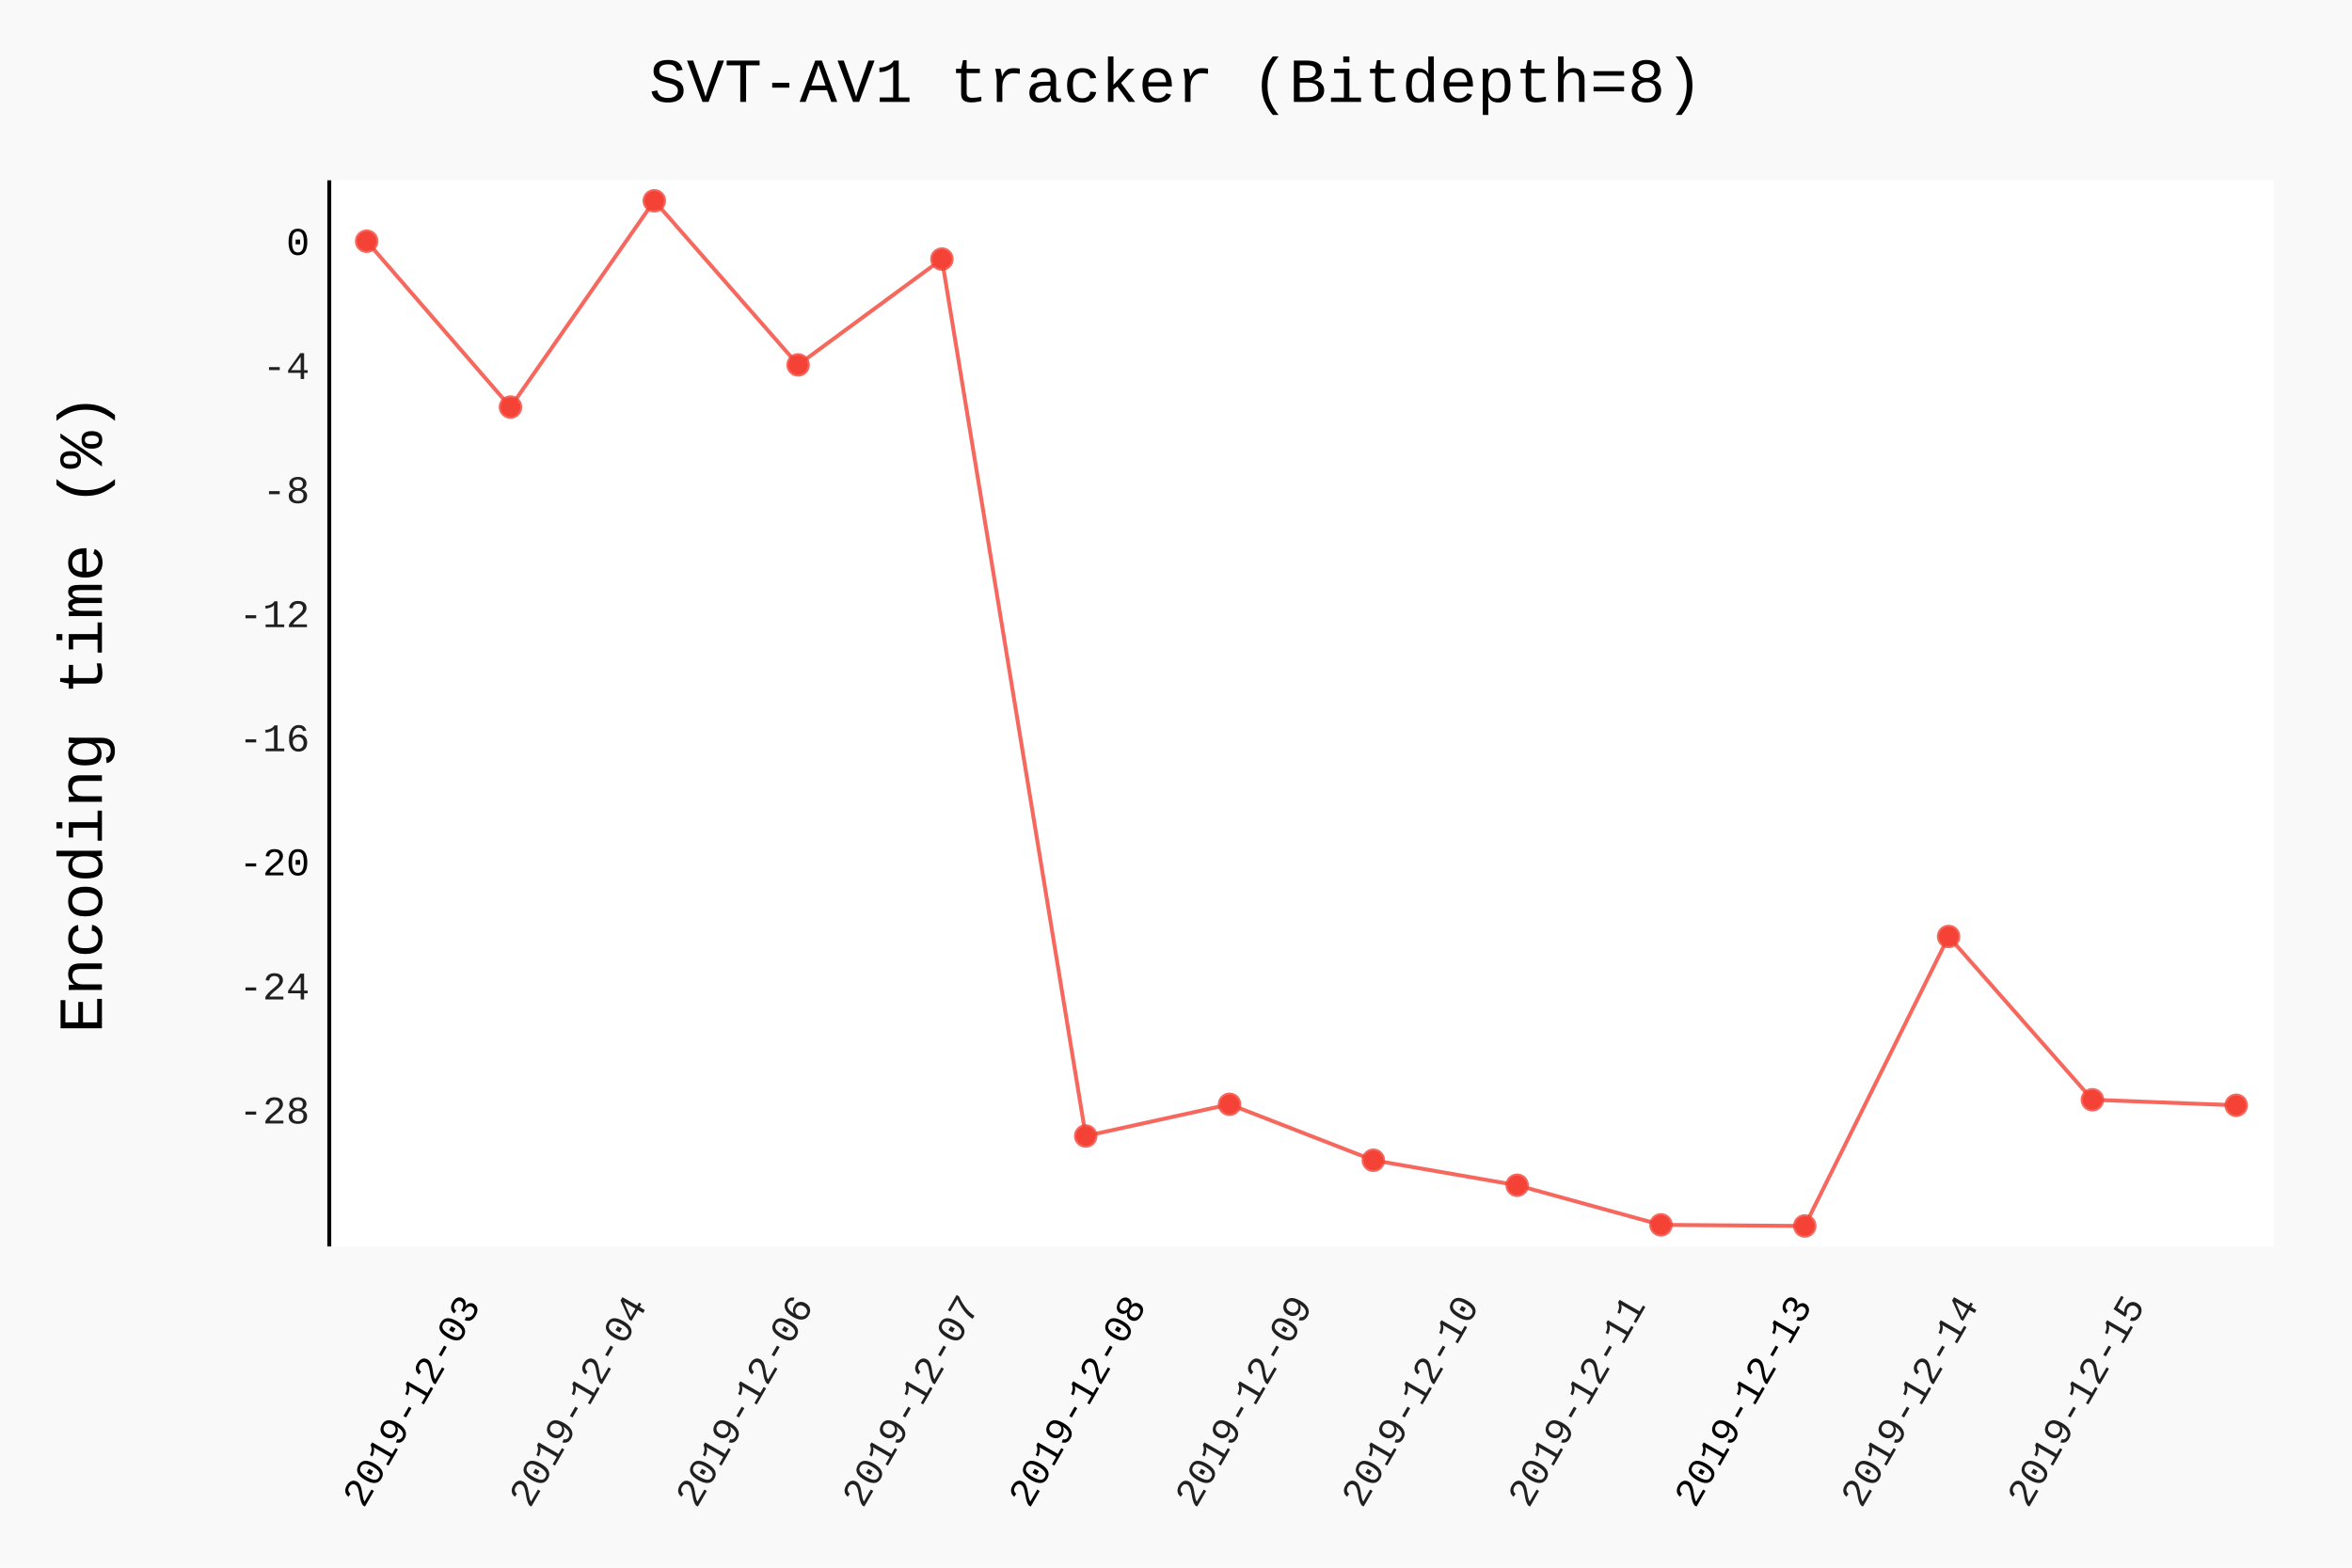
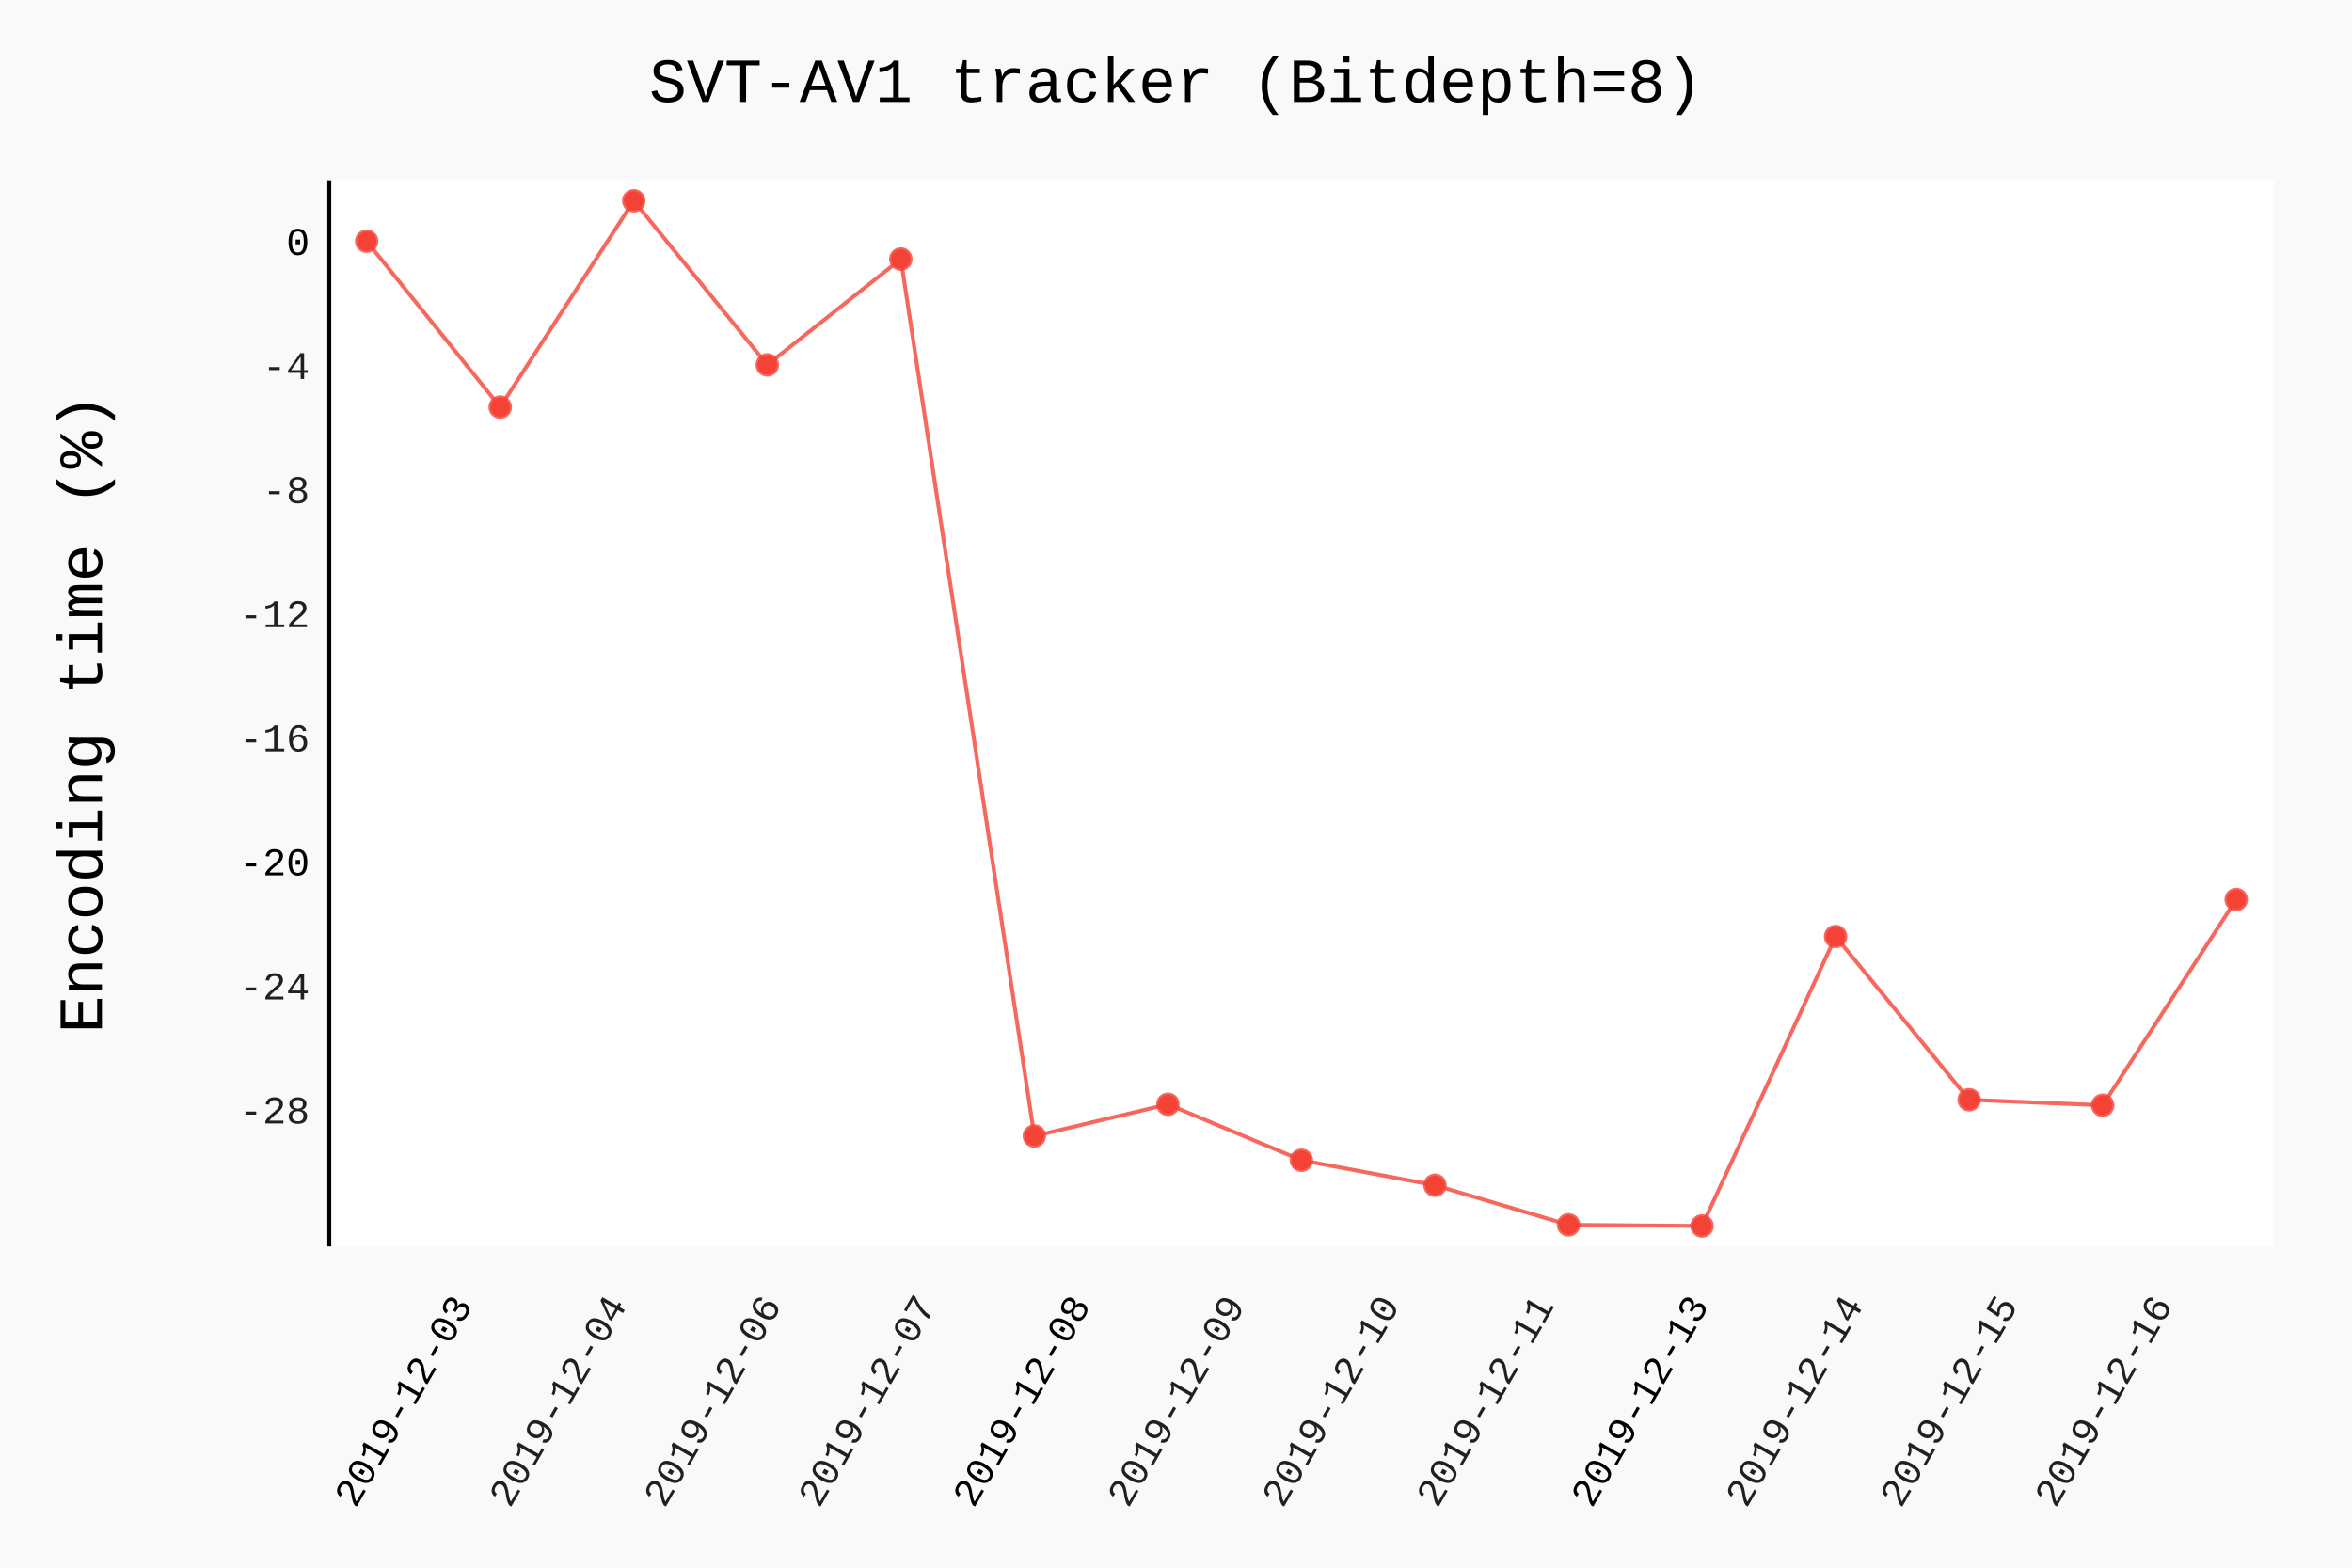
- <svg xmlns="http://www.w3.org/2000/svg" class="pygal-chart" id="chart-2c061fa4-3937-4b81-b16c-92e7f1b80abd" viewBox="0 0 600 400">
+ <svg xmlns="http://www.w3.org/2000/svg" class="pygal-chart" id="chart-b28f9232-2489-4f52-a944-7872a6609b0c" viewBox="0 0 600 400">
  <defs>
-     <style type="text/css">#chart-2c061fa4-3937-4b81-b16c-92e7f1b80abd{-webkit-user-select:none;-webkit-font-smoothing:antialiased;font-family:Consolas,"Liberation Mono",Menlo,Courier,monospace}#chart-2c061fa4-3937-4b81-b16c-92e7f1b80abd .title{font-family:Consolas,"Liberation Mono",Menlo,Courier,monospace;font-size:16px}#chart-2c061fa4-3937-4b81-b16c-92e7f1b80abd .legends .legend text{font-family:Consolas,"Liberation Mono",Menlo,Courier,monospace;font-size:14px}#chart-2c061fa4-3937-4b81-b16c-92e7f1b80abd .axis text{font-family:Consolas,"Liberation Mono",Menlo,Courier,monospace;font-size:10px}#chart-2c061fa4-3937-4b81-b16c-92e7f1b80abd .axis text.major{font-family:Consolas,"Liberation Mono",Menlo,Courier,monospace;font-size:10px}#chart-2c061fa4-3937-4b81-b16c-92e7f1b80abd .text-overlay text.value{font-family:Consolas,"Liberation Mono",Menlo,Courier,monospace;font-size:16px}#chart-2c061fa4-3937-4b81-b16c-92e7f1b80abd .text-overlay text.label{font-family:Consolas,"Liberation Mono",Menlo,Courier,monospace;font-size:10px}#chart-2c061fa4-3937-4b81-b16c-92e7f1b80abd .tooltip{font-family:Consolas,"Liberation Mono",Menlo,Courier,monospace;font-size:14px}#chart-2c061fa4-3937-4b81-b16c-92e7f1b80abd text.no_data{font-family:Consolas,"Liberation Mono",Menlo,Courier,monospace;font-size:64px}
- #chart-2c061fa4-3937-4b81-b16c-92e7f1b80abd{background-color:rgba(249,249,249,1)}#chart-2c061fa4-3937-4b81-b16c-92e7f1b80abd path,#chart-2c061fa4-3937-4b81-b16c-92e7f1b80abd line,#chart-2c061fa4-3937-4b81-b16c-92e7f1b80abd rect,#chart-2c061fa4-3937-4b81-b16c-92e7f1b80abd circle{-webkit-transition:150ms;-moz-transition:150ms;transition:150ms}#chart-2c061fa4-3937-4b81-b16c-92e7f1b80abd .graph &gt; .background{fill:rgba(249,249,249,1)}#chart-2c061fa4-3937-4b81-b16c-92e7f1b80abd .plot &gt; .background{fill:rgba(255,255,255,1)}#chart-2c061fa4-3937-4b81-b16c-92e7f1b80abd .graph{fill:rgba(0,0,0,.87)}#chart-2c061fa4-3937-4b81-b16c-92e7f1b80abd text.no_data{fill:rgba(0,0,0,1)}#chart-2c061fa4-3937-4b81-b16c-92e7f1b80abd .title{fill:rgba(0,0,0,1)}#chart-2c061fa4-3937-4b81-b16c-92e7f1b80abd .legends .legend text{fill:rgba(0,0,0,.87)}#chart-2c061fa4-3937-4b81-b16c-92e7f1b80abd .legends .legend:hover text{fill:rgba(0,0,0,1)}#chart-2c061fa4-3937-4b81-b16c-92e7f1b80abd .axis .line{stroke:rgba(0,0,0,1)}#chart-2c061fa4-3937-4b81-b16c-92e7f1b80abd .axis .guide.line{stroke:rgba(0,0,0,.54)}#chart-2c061fa4-3937-4b81-b16c-92e7f1b80abd .axis .major.line{stroke:rgba(0,0,0,.87)}#chart-2c061fa4-3937-4b81-b16c-92e7f1b80abd .axis text.major{fill:rgba(0,0,0,1)}#chart-2c061fa4-3937-4b81-b16c-92e7f1b80abd .axis.y .guides:hover .guide.line,#chart-2c061fa4-3937-4b81-b16c-92e7f1b80abd .line-graph .axis.x .guides:hover .guide.line,#chart-2c061fa4-3937-4b81-b16c-92e7f1b80abd .stackedline-graph .axis.x .guides:hover .guide.line,#chart-2c061fa4-3937-4b81-b16c-92e7f1b80abd .xy-graph .axis.x .guides:hover .guide.line{stroke:rgba(0,0,0,1)}#chart-2c061fa4-3937-4b81-b16c-92e7f1b80abd .axis .guides:hover text{fill:rgba(0,0,0,1)}#chart-2c061fa4-3937-4b81-b16c-92e7f1b80abd .reactive{fill-opacity:.7;stroke-opacity:.8}#chart-2c061fa4-3937-4b81-b16c-92e7f1b80abd .ci{stroke:rgba(0,0,0,.87)}#chart-2c061fa4-3937-4b81-b16c-92e7f1b80abd .reactive.active,#chart-2c061fa4-3937-4b81-b16c-92e7f1b80abd .active .reactive{fill-opacity:.8;stroke-opacity:.9;stroke-width:4}#chart-2c061fa4-3937-4b81-b16c-92e7f1b80abd .ci .reactive.active{stroke-width:1.5}#chart-2c061fa4-3937-4b81-b16c-92e7f1b80abd .series text{fill:rgba(0,0,0,1)}#chart-2c061fa4-3937-4b81-b16c-92e7f1b80abd .tooltip rect{fill:rgba(255,255,255,1);stroke:rgba(0,0,0,1);-webkit-transition:opacity 150ms;-moz-transition:opacity 150ms;transition:opacity 150ms}#chart-2c061fa4-3937-4b81-b16c-92e7f1b80abd .tooltip .label{fill:rgba(0,0,0,.87)}#chart-2c061fa4-3937-4b81-b16c-92e7f1b80abd .tooltip .label{fill:rgba(0,0,0,.87)}#chart-2c061fa4-3937-4b81-b16c-92e7f1b80abd .tooltip .legend{font-size:.8em;fill:rgba(0,0,0,.54)}#chart-2c061fa4-3937-4b81-b16c-92e7f1b80abd .tooltip .x_label{font-size:.6em;fill:rgba(0,0,0,1)}#chart-2c061fa4-3937-4b81-b16c-92e7f1b80abd .tooltip .xlink{font-size:.5em;text-decoration:underline}#chart-2c061fa4-3937-4b81-b16c-92e7f1b80abd .tooltip .value{font-size:1.5em}#chart-2c061fa4-3937-4b81-b16c-92e7f1b80abd .bound{font-size:.5em}#chart-2c061fa4-3937-4b81-b16c-92e7f1b80abd .max-value{font-size:.75em;fill:rgba(0,0,0,.54)}#chart-2c061fa4-3937-4b81-b16c-92e7f1b80abd .map-element{fill:rgba(255,255,255,1);stroke:rgba(0,0,0,.54) !important}#chart-2c061fa4-3937-4b81-b16c-92e7f1b80abd .map-element .reactive{fill-opacity:inherit;stroke-opacity:inherit}#chart-2c061fa4-3937-4b81-b16c-92e7f1b80abd .color-0,#chart-2c061fa4-3937-4b81-b16c-92e7f1b80abd .color-0 a:visited{stroke:#F44336;fill:#F44336}#chart-2c061fa4-3937-4b81-b16c-92e7f1b80abd .text-overlay .color-0 text{fill:black}
- #chart-2c061fa4-3937-4b81-b16c-92e7f1b80abd text.no_data{text-anchor:middle}#chart-2c061fa4-3937-4b81-b16c-92e7f1b80abd .guide.line{fill:none}#chart-2c061fa4-3937-4b81-b16c-92e7f1b80abd .centered{text-anchor:middle}#chart-2c061fa4-3937-4b81-b16c-92e7f1b80abd .title{text-anchor:middle}#chart-2c061fa4-3937-4b81-b16c-92e7f1b80abd .legends .legend text{fill-opacity:1}#chart-2c061fa4-3937-4b81-b16c-92e7f1b80abd .axis.x text{text-anchor:middle}#chart-2c061fa4-3937-4b81-b16c-92e7f1b80abd .axis.x:not(.web) text[transform]{text-anchor:start}#chart-2c061fa4-3937-4b81-b16c-92e7f1b80abd .axis.x:not(.web) text[transform].backwards{text-anchor:end}#chart-2c061fa4-3937-4b81-b16c-92e7f1b80abd .axis.y text{text-anchor:end}#chart-2c061fa4-3937-4b81-b16c-92e7f1b80abd .axis.y text[transform].backwards{text-anchor:start}#chart-2c061fa4-3937-4b81-b16c-92e7f1b80abd .axis.y2 text{text-anchor:start}#chart-2c061fa4-3937-4b81-b16c-92e7f1b80abd .axis.y2 text[transform].backwards{text-anchor:end}#chart-2c061fa4-3937-4b81-b16c-92e7f1b80abd .axis .guide.line{stroke-dasharray:4,4}#chart-2c061fa4-3937-4b81-b16c-92e7f1b80abd .axis .major.guide.line{stroke-dasharray:6,6}#chart-2c061fa4-3937-4b81-b16c-92e7f1b80abd .horizontal .axis.y .guide.line,#chart-2c061fa4-3937-4b81-b16c-92e7f1b80abd .horizontal .axis.y2 .guide.line,#chart-2c061fa4-3937-4b81-b16c-92e7f1b80abd .vertical .axis.x .guide.line{opacity:0}#chart-2c061fa4-3937-4b81-b16c-92e7f1b80abd .horizontal .axis.always_show .guide.line,#chart-2c061fa4-3937-4b81-b16c-92e7f1b80abd .vertical .axis.always_show .guide.line{opacity:1 !important}#chart-2c061fa4-3937-4b81-b16c-92e7f1b80abd .axis.y .guides:hover .guide.line,#chart-2c061fa4-3937-4b81-b16c-92e7f1b80abd .axis.y2 .guides:hover .guide.line,#chart-2c061fa4-3937-4b81-b16c-92e7f1b80abd .axis.x .guides:hover .guide.line{opacity:1}#chart-2c061fa4-3937-4b81-b16c-92e7f1b80abd .axis .guides:hover text{opacity:1}#chart-2c061fa4-3937-4b81-b16c-92e7f1b80abd .nofill{fill:none}#chart-2c061fa4-3937-4b81-b16c-92e7f1b80abd .subtle-fill{fill-opacity:.2}#chart-2c061fa4-3937-4b81-b16c-92e7f1b80abd .dot{stroke-width:1px;fill-opacity:1}#chart-2c061fa4-3937-4b81-b16c-92e7f1b80abd .dot.active{stroke-width:5px}#chart-2c061fa4-3937-4b81-b16c-92e7f1b80abd .dot.negative{fill:transparent}#chart-2c061fa4-3937-4b81-b16c-92e7f1b80abd text,#chart-2c061fa4-3937-4b81-b16c-92e7f1b80abd tspan{stroke:none !important}#chart-2c061fa4-3937-4b81-b16c-92e7f1b80abd .series text.active{opacity:1}#chart-2c061fa4-3937-4b81-b16c-92e7f1b80abd .tooltip rect{fill-opacity:.95;stroke-width:.5}#chart-2c061fa4-3937-4b81-b16c-92e7f1b80abd .tooltip text{fill-opacity:1}#chart-2c061fa4-3937-4b81-b16c-92e7f1b80abd .showable{visibility:hidden}#chart-2c061fa4-3937-4b81-b16c-92e7f1b80abd .showable.shown{visibility:visible}#chart-2c061fa4-3937-4b81-b16c-92e7f1b80abd .gauge-background{fill:rgba(229,229,229,1);stroke:none}#chart-2c061fa4-3937-4b81-b16c-92e7f1b80abd .bg-lines{stroke:rgba(249,249,249,1);stroke-width:2px}</style>
+     <style type="text/css">#chart-b28f9232-2489-4f52-a944-7872a6609b0c{-webkit-user-select:none;-webkit-font-smoothing:antialiased;font-family:Consolas,"Liberation Mono",Menlo,Courier,monospace}#chart-b28f9232-2489-4f52-a944-7872a6609b0c .title{font-family:Consolas,"Liberation Mono",Menlo,Courier,monospace;font-size:16px}#chart-b28f9232-2489-4f52-a944-7872a6609b0c .legends .legend text{font-family:Consolas,"Liberation Mono",Menlo,Courier,monospace;font-size:14px}#chart-b28f9232-2489-4f52-a944-7872a6609b0c .axis text{font-family:Consolas,"Liberation Mono",Menlo,Courier,monospace;font-size:10px}#chart-b28f9232-2489-4f52-a944-7872a6609b0c .axis text.major{font-family:Consolas,"Liberation Mono",Menlo,Courier,monospace;font-size:10px}#chart-b28f9232-2489-4f52-a944-7872a6609b0c .text-overlay text.value{font-family:Consolas,"Liberation Mono",Menlo,Courier,monospace;font-size:16px}#chart-b28f9232-2489-4f52-a944-7872a6609b0c .text-overlay text.label{font-family:Consolas,"Liberation Mono",Menlo,Courier,monospace;font-size:10px}#chart-b28f9232-2489-4f52-a944-7872a6609b0c .tooltip{font-family:Consolas,"Liberation Mono",Menlo,Courier,monospace;font-size:14px}#chart-b28f9232-2489-4f52-a944-7872a6609b0c text.no_data{font-family:Consolas,"Liberation Mono",Menlo,Courier,monospace;font-size:64px}
+ #chart-b28f9232-2489-4f52-a944-7872a6609b0c{background-color:rgba(249,249,249,1)}#chart-b28f9232-2489-4f52-a944-7872a6609b0c path,#chart-b28f9232-2489-4f52-a944-7872a6609b0c line,#chart-b28f9232-2489-4f52-a944-7872a6609b0c rect,#chart-b28f9232-2489-4f52-a944-7872a6609b0c circle{-webkit-transition:150ms;-moz-transition:150ms;transition:150ms}#chart-b28f9232-2489-4f52-a944-7872a6609b0c .graph &gt; .background{fill:rgba(249,249,249,1)}#chart-b28f9232-2489-4f52-a944-7872a6609b0c .plot &gt; .background{fill:rgba(255,255,255,1)}#chart-b28f9232-2489-4f52-a944-7872a6609b0c .graph{fill:rgba(0,0,0,.87)}#chart-b28f9232-2489-4f52-a944-7872a6609b0c text.no_data{fill:rgba(0,0,0,1)}#chart-b28f9232-2489-4f52-a944-7872a6609b0c .title{fill:rgba(0,0,0,1)}#chart-b28f9232-2489-4f52-a944-7872a6609b0c .legends .legend text{fill:rgba(0,0,0,.87)}#chart-b28f9232-2489-4f52-a944-7872a6609b0c .legends .legend:hover text{fill:rgba(0,0,0,1)}#chart-b28f9232-2489-4f52-a944-7872a6609b0c .axis .line{stroke:rgba(0,0,0,1)}#chart-b28f9232-2489-4f52-a944-7872a6609b0c .axis .guide.line{stroke:rgba(0,0,0,.54)}#chart-b28f9232-2489-4f52-a944-7872a6609b0c .axis .major.line{stroke:rgba(0,0,0,.87)}#chart-b28f9232-2489-4f52-a944-7872a6609b0c .axis text.major{fill:rgba(0,0,0,1)}#chart-b28f9232-2489-4f52-a944-7872a6609b0c .axis.y .guides:hover .guide.line,#chart-b28f9232-2489-4f52-a944-7872a6609b0c .line-graph .axis.x .guides:hover .guide.line,#chart-b28f9232-2489-4f52-a944-7872a6609b0c .stackedline-graph .axis.x .guides:hover .guide.line,#chart-b28f9232-2489-4f52-a944-7872a6609b0c .xy-graph .axis.x .guides:hover .guide.line{stroke:rgba(0,0,0,1)}#chart-b28f9232-2489-4f52-a944-7872a6609b0c .axis .guides:hover text{fill:rgba(0,0,0,1)}#chart-b28f9232-2489-4f52-a944-7872a6609b0c .reactive{fill-opacity:.7;stroke-opacity:.8}#chart-b28f9232-2489-4f52-a944-7872a6609b0c .ci{stroke:rgba(0,0,0,.87)}#chart-b28f9232-2489-4f52-a944-7872a6609b0c .reactive.active,#chart-b28f9232-2489-4f52-a944-7872a6609b0c .active .reactive{fill-opacity:.8;stroke-opacity:.9;stroke-width:4}#chart-b28f9232-2489-4f52-a944-7872a6609b0c .ci .reactive.active{stroke-width:1.5}#chart-b28f9232-2489-4f52-a944-7872a6609b0c .series text{fill:rgba(0,0,0,1)}#chart-b28f9232-2489-4f52-a944-7872a6609b0c .tooltip rect{fill:rgba(255,255,255,1);stroke:rgba(0,0,0,1);-webkit-transition:opacity 150ms;-moz-transition:opacity 150ms;transition:opacity 150ms}#chart-b28f9232-2489-4f52-a944-7872a6609b0c .tooltip .label{fill:rgba(0,0,0,.87)}#chart-b28f9232-2489-4f52-a944-7872a6609b0c .tooltip .label{fill:rgba(0,0,0,.87)}#chart-b28f9232-2489-4f52-a944-7872a6609b0c .tooltip .legend{font-size:.8em;fill:rgba(0,0,0,.54)}#chart-b28f9232-2489-4f52-a944-7872a6609b0c .tooltip .x_label{font-size:.6em;fill:rgba(0,0,0,1)}#chart-b28f9232-2489-4f52-a944-7872a6609b0c .tooltip .xlink{font-size:.5em;text-decoration:underline}#chart-b28f9232-2489-4f52-a944-7872a6609b0c .tooltip .value{font-size:1.5em}#chart-b28f9232-2489-4f52-a944-7872a6609b0c .bound{font-size:.5em}#chart-b28f9232-2489-4f52-a944-7872a6609b0c .max-value{font-size:.75em;fill:rgba(0,0,0,.54)}#chart-b28f9232-2489-4f52-a944-7872a6609b0c .map-element{fill:rgba(255,255,255,1);stroke:rgba(0,0,0,.54) !important}#chart-b28f9232-2489-4f52-a944-7872a6609b0c .map-element .reactive{fill-opacity:inherit;stroke-opacity:inherit}#chart-b28f9232-2489-4f52-a944-7872a6609b0c .color-0,#chart-b28f9232-2489-4f52-a944-7872a6609b0c .color-0 a:visited{stroke:#F44336;fill:#F44336}#chart-b28f9232-2489-4f52-a944-7872a6609b0c .text-overlay .color-0 text{fill:black}
+ #chart-b28f9232-2489-4f52-a944-7872a6609b0c text.no_data{text-anchor:middle}#chart-b28f9232-2489-4f52-a944-7872a6609b0c .guide.line{fill:none}#chart-b28f9232-2489-4f52-a944-7872a6609b0c .centered{text-anchor:middle}#chart-b28f9232-2489-4f52-a944-7872a6609b0c .title{text-anchor:middle}#chart-b28f9232-2489-4f52-a944-7872a6609b0c .legends .legend text{fill-opacity:1}#chart-b28f9232-2489-4f52-a944-7872a6609b0c .axis.x text{text-anchor:middle}#chart-b28f9232-2489-4f52-a944-7872a6609b0c .axis.x:not(.web) text[transform]{text-anchor:start}#chart-b28f9232-2489-4f52-a944-7872a6609b0c .axis.x:not(.web) text[transform].backwards{text-anchor:end}#chart-b28f9232-2489-4f52-a944-7872a6609b0c .axis.y text{text-anchor:end}#chart-b28f9232-2489-4f52-a944-7872a6609b0c .axis.y text[transform].backwards{text-anchor:start}#chart-b28f9232-2489-4f52-a944-7872a6609b0c .axis.y2 text{text-anchor:start}#chart-b28f9232-2489-4f52-a944-7872a6609b0c .axis.y2 text[transform].backwards{text-anchor:end}#chart-b28f9232-2489-4f52-a944-7872a6609b0c .axis .guide.line{stroke-dasharray:4,4}#chart-b28f9232-2489-4f52-a944-7872a6609b0c .axis .major.guide.line{stroke-dasharray:6,6}#chart-b28f9232-2489-4f52-a944-7872a6609b0c .horizontal .axis.y .guide.line,#chart-b28f9232-2489-4f52-a944-7872a6609b0c .horizontal .axis.y2 .guide.line,#chart-b28f9232-2489-4f52-a944-7872a6609b0c .vertical .axis.x .guide.line{opacity:0}#chart-b28f9232-2489-4f52-a944-7872a6609b0c .horizontal .axis.always_show .guide.line,#chart-b28f9232-2489-4f52-a944-7872a6609b0c .vertical .axis.always_show .guide.line{opacity:1 !important}#chart-b28f9232-2489-4f52-a944-7872a6609b0c .axis.y .guides:hover .guide.line,#chart-b28f9232-2489-4f52-a944-7872a6609b0c .axis.y2 .guides:hover .guide.line,#chart-b28f9232-2489-4f52-a944-7872a6609b0c .axis.x .guides:hover .guide.line{opacity:1}#chart-b28f9232-2489-4f52-a944-7872a6609b0c .axis .guides:hover text{opacity:1}#chart-b28f9232-2489-4f52-a944-7872a6609b0c .nofill{fill:none}#chart-b28f9232-2489-4f52-a944-7872a6609b0c .subtle-fill{fill-opacity:.2}#chart-b28f9232-2489-4f52-a944-7872a6609b0c .dot{stroke-width:1px;fill-opacity:1}#chart-b28f9232-2489-4f52-a944-7872a6609b0c .dot.active{stroke-width:5px}#chart-b28f9232-2489-4f52-a944-7872a6609b0c .dot.negative{fill:transparent}#chart-b28f9232-2489-4f52-a944-7872a6609b0c text,#chart-b28f9232-2489-4f52-a944-7872a6609b0c tspan{stroke:none !important}#chart-b28f9232-2489-4f52-a944-7872a6609b0c .series text.active{opacity:1}#chart-b28f9232-2489-4f52-a944-7872a6609b0c .tooltip rect{fill-opacity:.95;stroke-width:.5}#chart-b28f9232-2489-4f52-a944-7872a6609b0c .tooltip text{fill-opacity:1}#chart-b28f9232-2489-4f52-a944-7872a6609b0c .showable{visibility:hidden}#chart-b28f9232-2489-4f52-a944-7872a6609b0c .showable.shown{visibility:visible}#chart-b28f9232-2489-4f52-a944-7872a6609b0c .gauge-background{fill:rgba(229,229,229,1);stroke:none}#chart-b28f9232-2489-4f52-a944-7872a6609b0c .bg-lines{stroke:rgba(249,249,249,1);stroke-width:2px}</style>
  </defs>
  <g class="graph datetimeline-graph vertical">
    <rect class="background" height="400" width="600" x="0" y="0" />
    <g class="plot" transform="translate(84, 46)">
      <rect class="background" height="272.038" width="496.0" x="0" y="0" />
      <g class="axis y">
        <g class="guides">
          <text class="" x="-5" y="240.663">-28</text>
        </g>
        <g class="guides">
          <text class="" x="-5" y="209.003">-24</text>
        </g>
        <g class="guides">
          <text class="major" x="-5" y="177.343">-20</text>
        </g>
        <g class="guides">
          <text class="" x="-5" y="145.683">-16</text>
        </g>
        <g class="guides">
          <text class="" x="-5" y="114.023">-12</text>
        </g>
        <g class="guides">
          <text class="" x="-5" y="82.363">-8</text>
        </g>
        <g class="guides">
          <text class="" x="-5" y="50.703">-4</text>
        </g>
        <g class="guides">
          <text class="major" x="-5" y="19.043">0</text>
        </g>
      </g>
      <g class="axis x">
        <path class="line" d="M0 0 v272.038" />
        <g class="guides">
-           <path class="major guide line" d="M38.752 0 v272.038" />
-           <text class="major backwards" transform="rotate(300 38.7517 287.0385)" x="38.752" y="287.038">2019-12-03</text>
+           <path class="major guide line" d="M36.665 0 v272.038" />
+           <text class="major backwards" transform="rotate(300 36.66504 287.0385)" x="36.665" y="287.038">2019-12-03</text>
        </g>
        <g class="guides">
-           <path class="guide line" d="M81.213 0 v272.038" />
-           <text class="backwards" transform="rotate(300 81.2128 287.0385)" x="81.213" y="287.038">2019-12-04</text>
+           <path class="guide line" d="M76.093 0 v272.038" />
+           <text class="backwards" transform="rotate(300 76.0932 287.0385)" x="76.093" y="287.038">2019-12-04</text>
        </g>
        <g class="guides">
-           <path class="guide line" d="M123.674 0 v272.038" />
-           <text class="backwards" transform="rotate(300 123.6739 287.0385)" x="123.674" y="287.038">2019-12-06</text>
+           <path class="guide line" d="M115.521 0 v272.038" />
+           <text class="backwards" transform="rotate(300 115.5214 287.0385)" x="115.521" y="287.038">2019-12-06</text>
        </g>
        <g class="guides">
-           <path class="guide line" d="M166.135 0 v272.038" />
-           <text class="backwards" transform="rotate(300 166.135 287.0385)" x="166.135" y="287.038">2019-12-07</text>
+           <path class="guide line" d="M154.95 0 v272.038" />
+           <text class="backwards" transform="rotate(300 154.9495 287.0385)" x="154.95" y="287.038">2019-12-07</text>
        </g>
        <g class="guides">
-           <path class="major guide line" d="M208.596 0 v272.038" />
-           <text class="major backwards" transform="rotate(300 208.5961 287.0385)" x="208.596" y="287.038">2019-12-08</text>
+           <path class="major guide line" d="M194.378 0 v272.038" />
+           <text class="major backwards" transform="rotate(300 194.3777 287.0385)" x="194.378" y="287.038">2019-12-08</text>
        </g>
        <g class="guides">
-           <path class="guide line" d="M251.057 0 v272.038" />
-           <text class="backwards" transform="rotate(300 251.0572 287.0385)" x="251.057" y="287.038">2019-12-09</text>
+           <path class="guide line" d="M233.806 0 v272.038" />
+           <text class="backwards" transform="rotate(300 233.8059 287.0385)" x="233.806" y="287.038">2019-12-09</text>
        </g>
        <g class="guides">
-           <path class="guide line" d="M293.518 0 v272.038" />
-           <text class="backwards" transform="rotate(300 293.5183 287.0385)" x="293.518" y="287.038">2019-12-10</text>
+           <path class="guide line" d="M273.234 0 v272.038" />
+           <text class="backwards" transform="rotate(300 273.234 287.0385)" x="273.234" y="287.038">2019-12-10</text>
        </g>
        <g class="guides">
-           <path class="guide line" d="M335.979 0 v272.038" />
-           <text class="backwards" transform="rotate(300 335.9794 287.0385)" x="335.979" y="287.038">2019-12-11</text>
+           <path class="guide line" d="M312.662 0 v272.038" />
+           <text class="backwards" transform="rotate(300 312.6622 287.0385)" x="312.662" y="287.038">2019-12-11</text>
        </g>
        <g class="guides">
-           <path class="major guide line" d="M378.44 0 v272.038" />
-           <text class="major backwards" transform="rotate(300 378.4405 287.0385)" x="378.44" y="287.038">2019-12-13</text>
+           <path class="major guide line" d="M352.09 0 v272.038" />
+           <text class="major backwards" transform="rotate(300 352.0904 287.0385)" x="352.09" y="287.038">2019-12-13</text>
        </g>
        <g class="guides">
-           <path class="guide line" d="M420.902 0 v272.038" />
-           <text class="backwards" transform="rotate(300 420.9016 287.0385)" x="420.902" y="287.038">2019-12-14</text>
+           <path class="guide line" d="M391.519 0 v272.038" />
+           <text class="backwards" transform="rotate(300 391.5185 287.0385)" x="391.519" y="287.038">2019-12-14</text>
        </g>
        <g class="guides">
-           <path class="guide line" d="M463.363 0 v272.038" />
-           <text class="backwards" transform="rotate(300 463.3627 287.0385)" x="463.363" y="287.038">2019-12-15</text>
+           <path class="guide line" d="M430.947 0 v272.038" />
+           <text class="backwards" transform="rotate(300 430.9467 287.0385)" x="430.947" y="287.038">2019-12-15</text>
+         </g>
+         <g class="guides">
+           <path class="guide line" d="M470.375 0 v272.038" />
+           <text class="backwards" transform="rotate(300 470.3748 287.0385)" x="470.375" y="287.038">2019-12-16</text>
        </g>
      </g>
      <g class="series serie-0 color-0">
-         <path class="line reactive nofill" d="M9.538 15.543 L46.225 57.867 82.911 5.232 119.598 47.104 156.284 20.102 192.97 243.854 229.657 235.77 266.343 250.043 303.03 256.423 339.716 266.53 376.402 266.807 413.089 192.951 449.775 234.605 486.462 236.018" />
+         <path class="line reactive nofill" d="M9.538 15.543 L43.604 57.867 77.67 5.232 111.736 47.104 145.802 20.102 179.868 243.854 213.934 235.77 248 250.043 282.066 256.423 316.132 266.53 350.198 266.807 384.264 192.951 418.33 234.605 452.396 236.018 486.462 183.514" />
      </g>
    </g>
    <g class="titles">
      <text class="title plot_title" x="300.0" y="26">SVT-AV1 tracker (Bitdepth=8)</text>
      <text class="title" transform="rotate(-90 0 182.0192)" x="0" y="208.019">Encoding time (%)</text>
    </g>
    <g class="plot overlay" transform="translate(84, 46)">
      <g class="series serie-0 color-0">
        <g class="dots">
          <circle class="dot reactive tooltip-trigger" cx="9.538" cy="15.543" r="2.5" />
        </g>
        <g class="dots">
-           <circle class="dot reactive tooltip-trigger" cx="46.225" cy="57.867" r="2.5" />
+           <circle class="dot reactive tooltip-trigger" cx="43.604" cy="57.867" r="2.5" />
        </g>
        <g class="dots">
-           <circle class="dot reactive tooltip-trigger" cx="82.911" cy="5.232" r="2.5" />
+           <circle class="dot reactive tooltip-trigger" cx="77.67" cy="5.232" r="2.5" />
        </g>
        <g class="dots">
-           <circle class="dot reactive tooltip-trigger" cx="119.598" cy="47.104" r="2.5" />
+           <circle class="dot reactive tooltip-trigger" cx="111.736" cy="47.104" r="2.5" />
        </g>
        <g class="dots">
-           <circle class="dot reactive tooltip-trigger" cx="156.284" cy="20.102" r="2.5" />
+           <circle class="dot reactive tooltip-trigger" cx="145.802" cy="20.102" r="2.5" />
        </g>
        <g class="dots">
-           <circle class="dot reactive tooltip-trigger" cx="192.97" cy="243.854" r="2.5" />
+           <circle class="dot reactive tooltip-trigger" cx="179.868" cy="243.854" r="2.5" />
        </g>
        <g class="dots">
-           <circle class="dot reactive tooltip-trigger" cx="229.657" cy="235.77" r="2.5" />
+           <circle class="dot reactive tooltip-trigger" cx="213.934" cy="235.77" r="2.5" />
        </g>
        <g class="dots">
-           <circle class="dot reactive tooltip-trigger" cx="266.343" cy="250.043" r="2.5" />
+           <circle class="dot reactive tooltip-trigger" cx="248.0" cy="250.043" r="2.5" />
        </g>
        <g class="dots">
-           <circle class="dot reactive tooltip-trigger" cx="303.03" cy="256.423" r="2.5" />
+           <circle class="dot reactive tooltip-trigger" cx="282.066" cy="256.423" r="2.5" />
        </g>
        <g class="dots">
-           <circle class="dot reactive tooltip-trigger" cx="339.716" cy="266.53" r="2.5" />
+           <circle class="dot reactive tooltip-trigger" cx="316.132" cy="266.53" r="2.5" />
        </g>
        <g class="dots">
-           <circle class="dot reactive tooltip-trigger" cx="376.402" cy="266.807" r="2.5" />
+           <circle class="dot reactive tooltip-trigger" cx="350.198" cy="266.807" r="2.5" />
        </g>
        <g class="dots">
-           <circle class="dot reactive tooltip-trigger" cx="413.089" cy="192.951" r="2.5" />
+           <circle class="dot reactive tooltip-trigger" cx="384.264" cy="192.951" r="2.5" />
        </g>
        <g class="dots">
-           <circle class="dot reactive tooltip-trigger" cx="449.775" cy="234.605" r="2.5" />
+           <circle class="dot reactive tooltip-trigger" cx="418.33" cy="234.605" r="2.5" />
        </g>
        <g class="dots">
-           <circle class="dot reactive tooltip-trigger" cx="486.462" cy="236.018" r="2.5" />
+           <circle class="dot reactive tooltip-trigger" cx="452.396" cy="236.018" r="2.5" />
+         </g>
+         <g class="dots">
+           <circle class="dot reactive tooltip-trigger" cx="486.462" cy="183.514" r="2.5" />
        </g>
      </g>
    </g>
    <g class="plot text-overlay" transform="translate(84, 46)">
      <g class="series serie-0 color-0" />
    </g>
    <g class="plot tooltip-overlay" transform="translate(84, 46)">
      <g class="tooltip" style="opacity: 0" transform="translate(0 0)">
        <rect class="tooltip-box" height="0" rx="0" ry="0" width="0" />
        <g class="text" />
      </g>
    </g>
  </g>
</svg>
